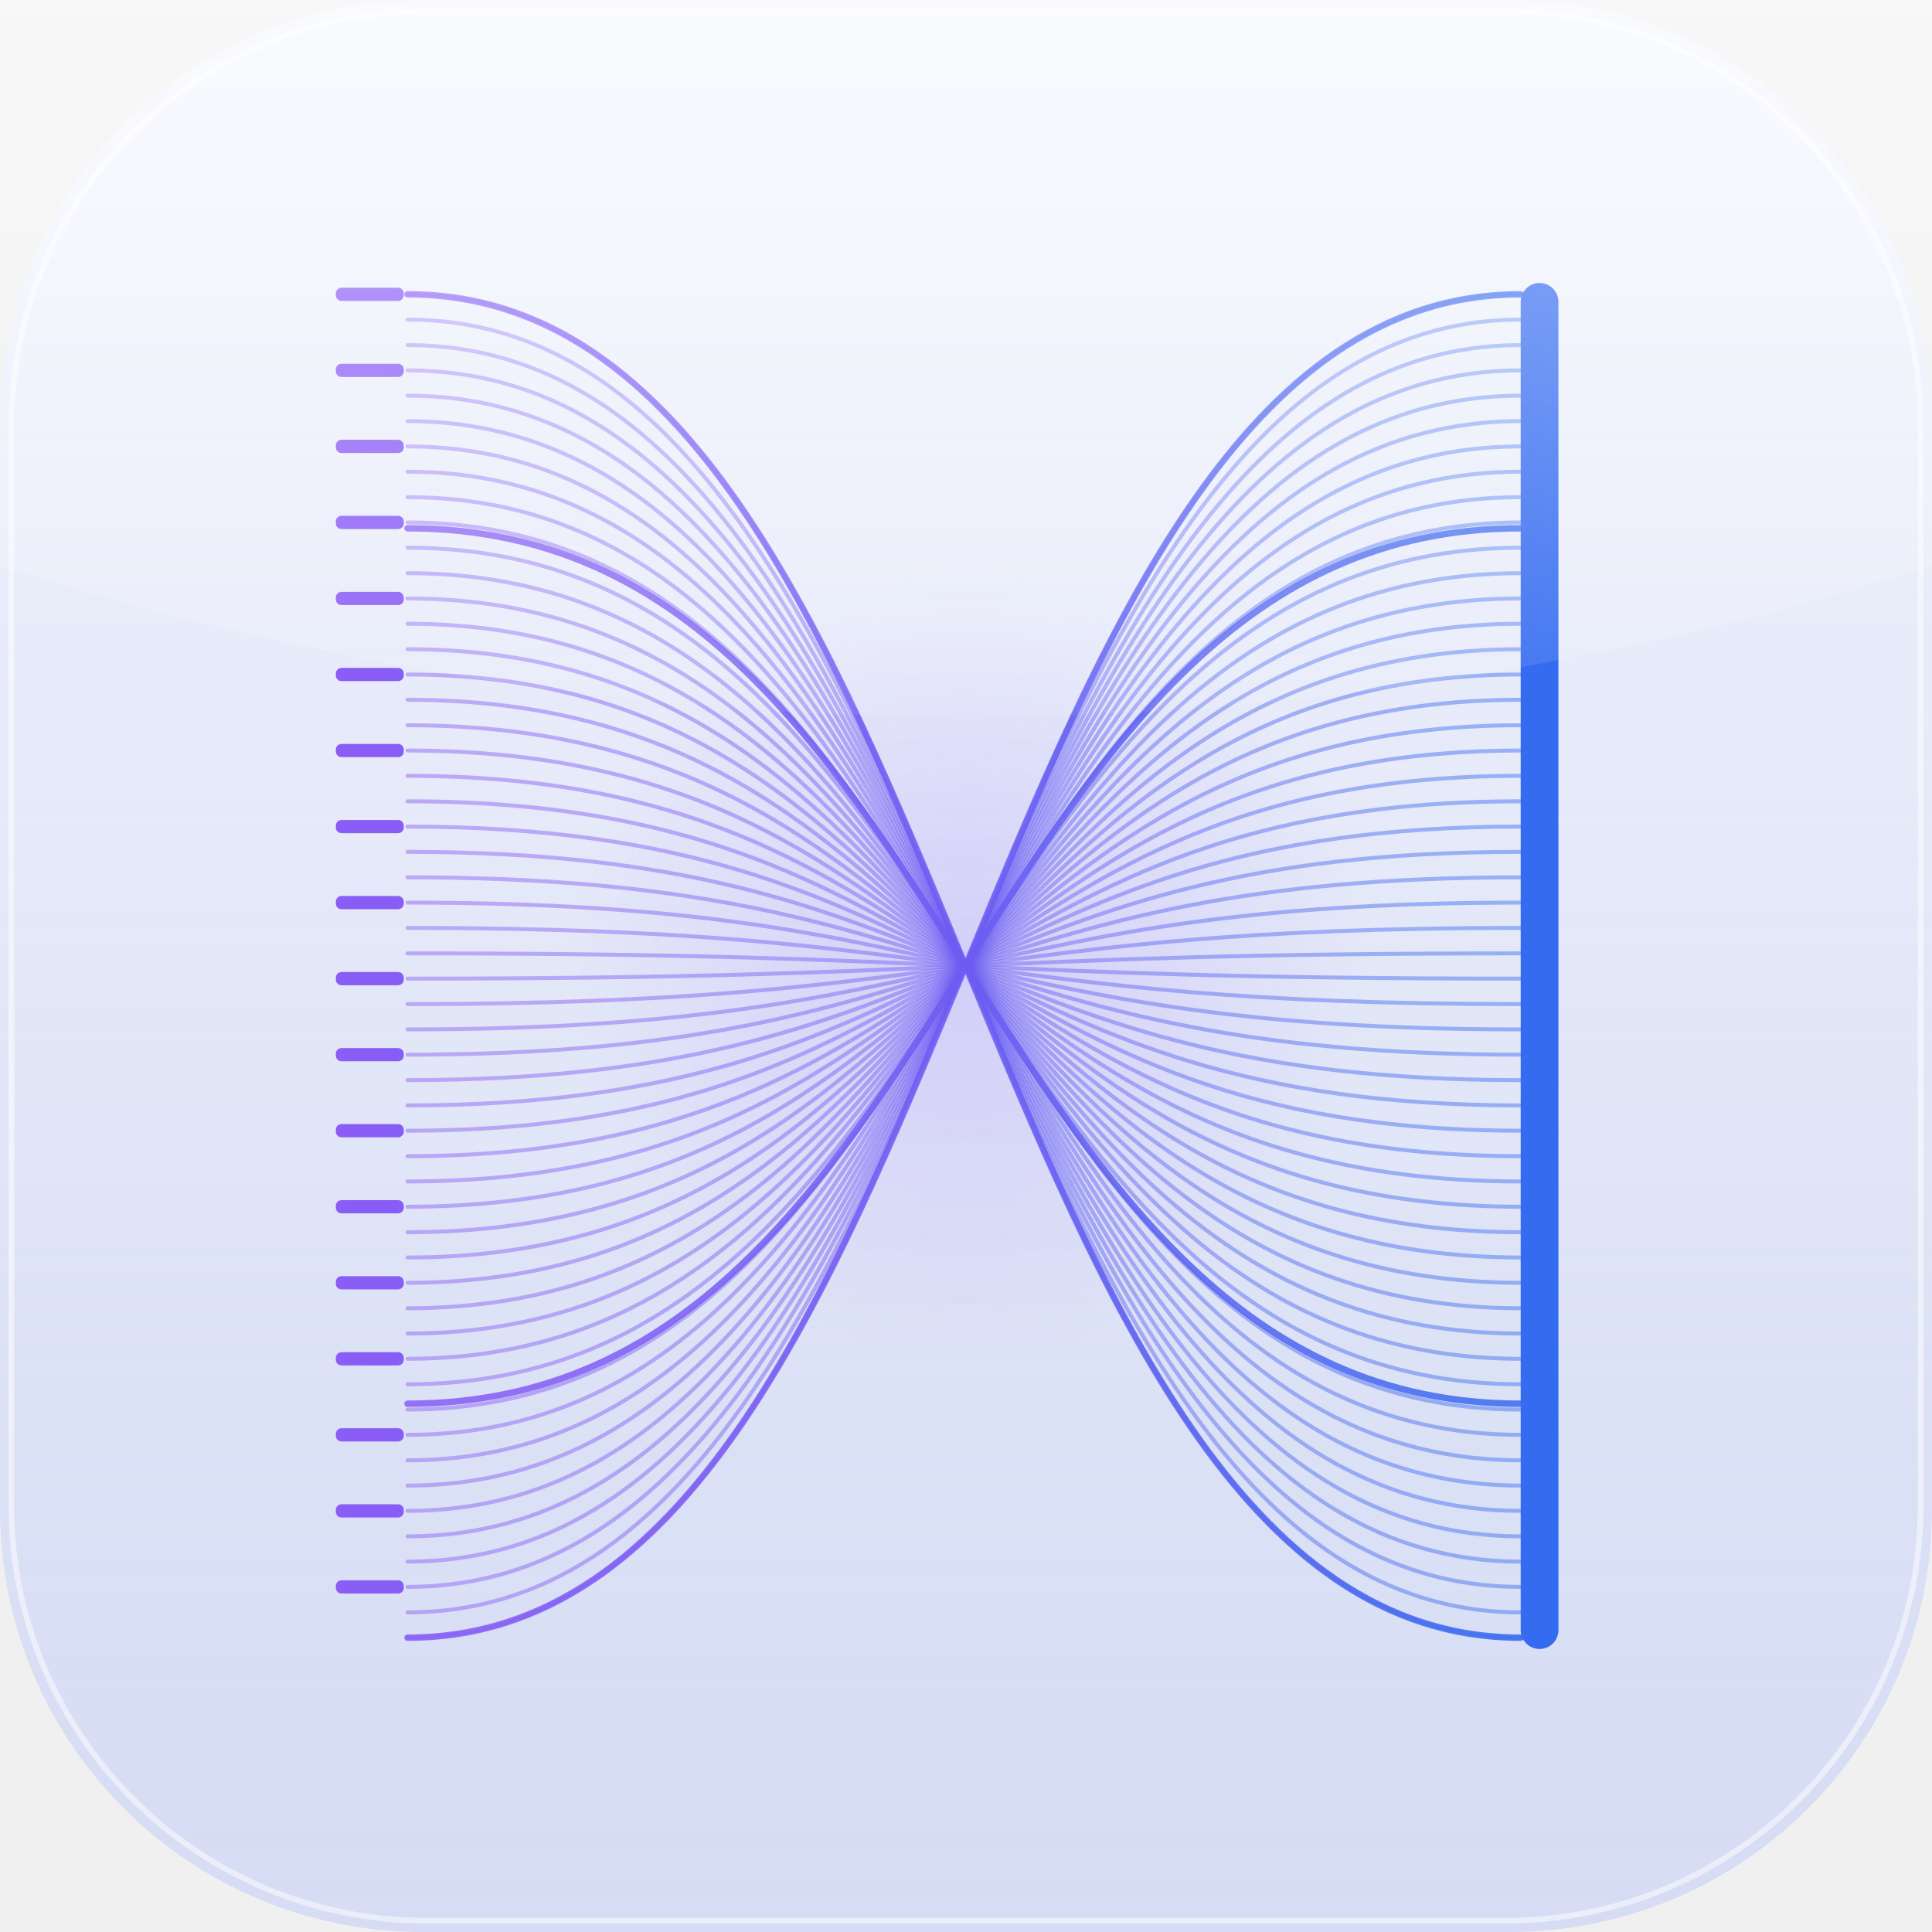
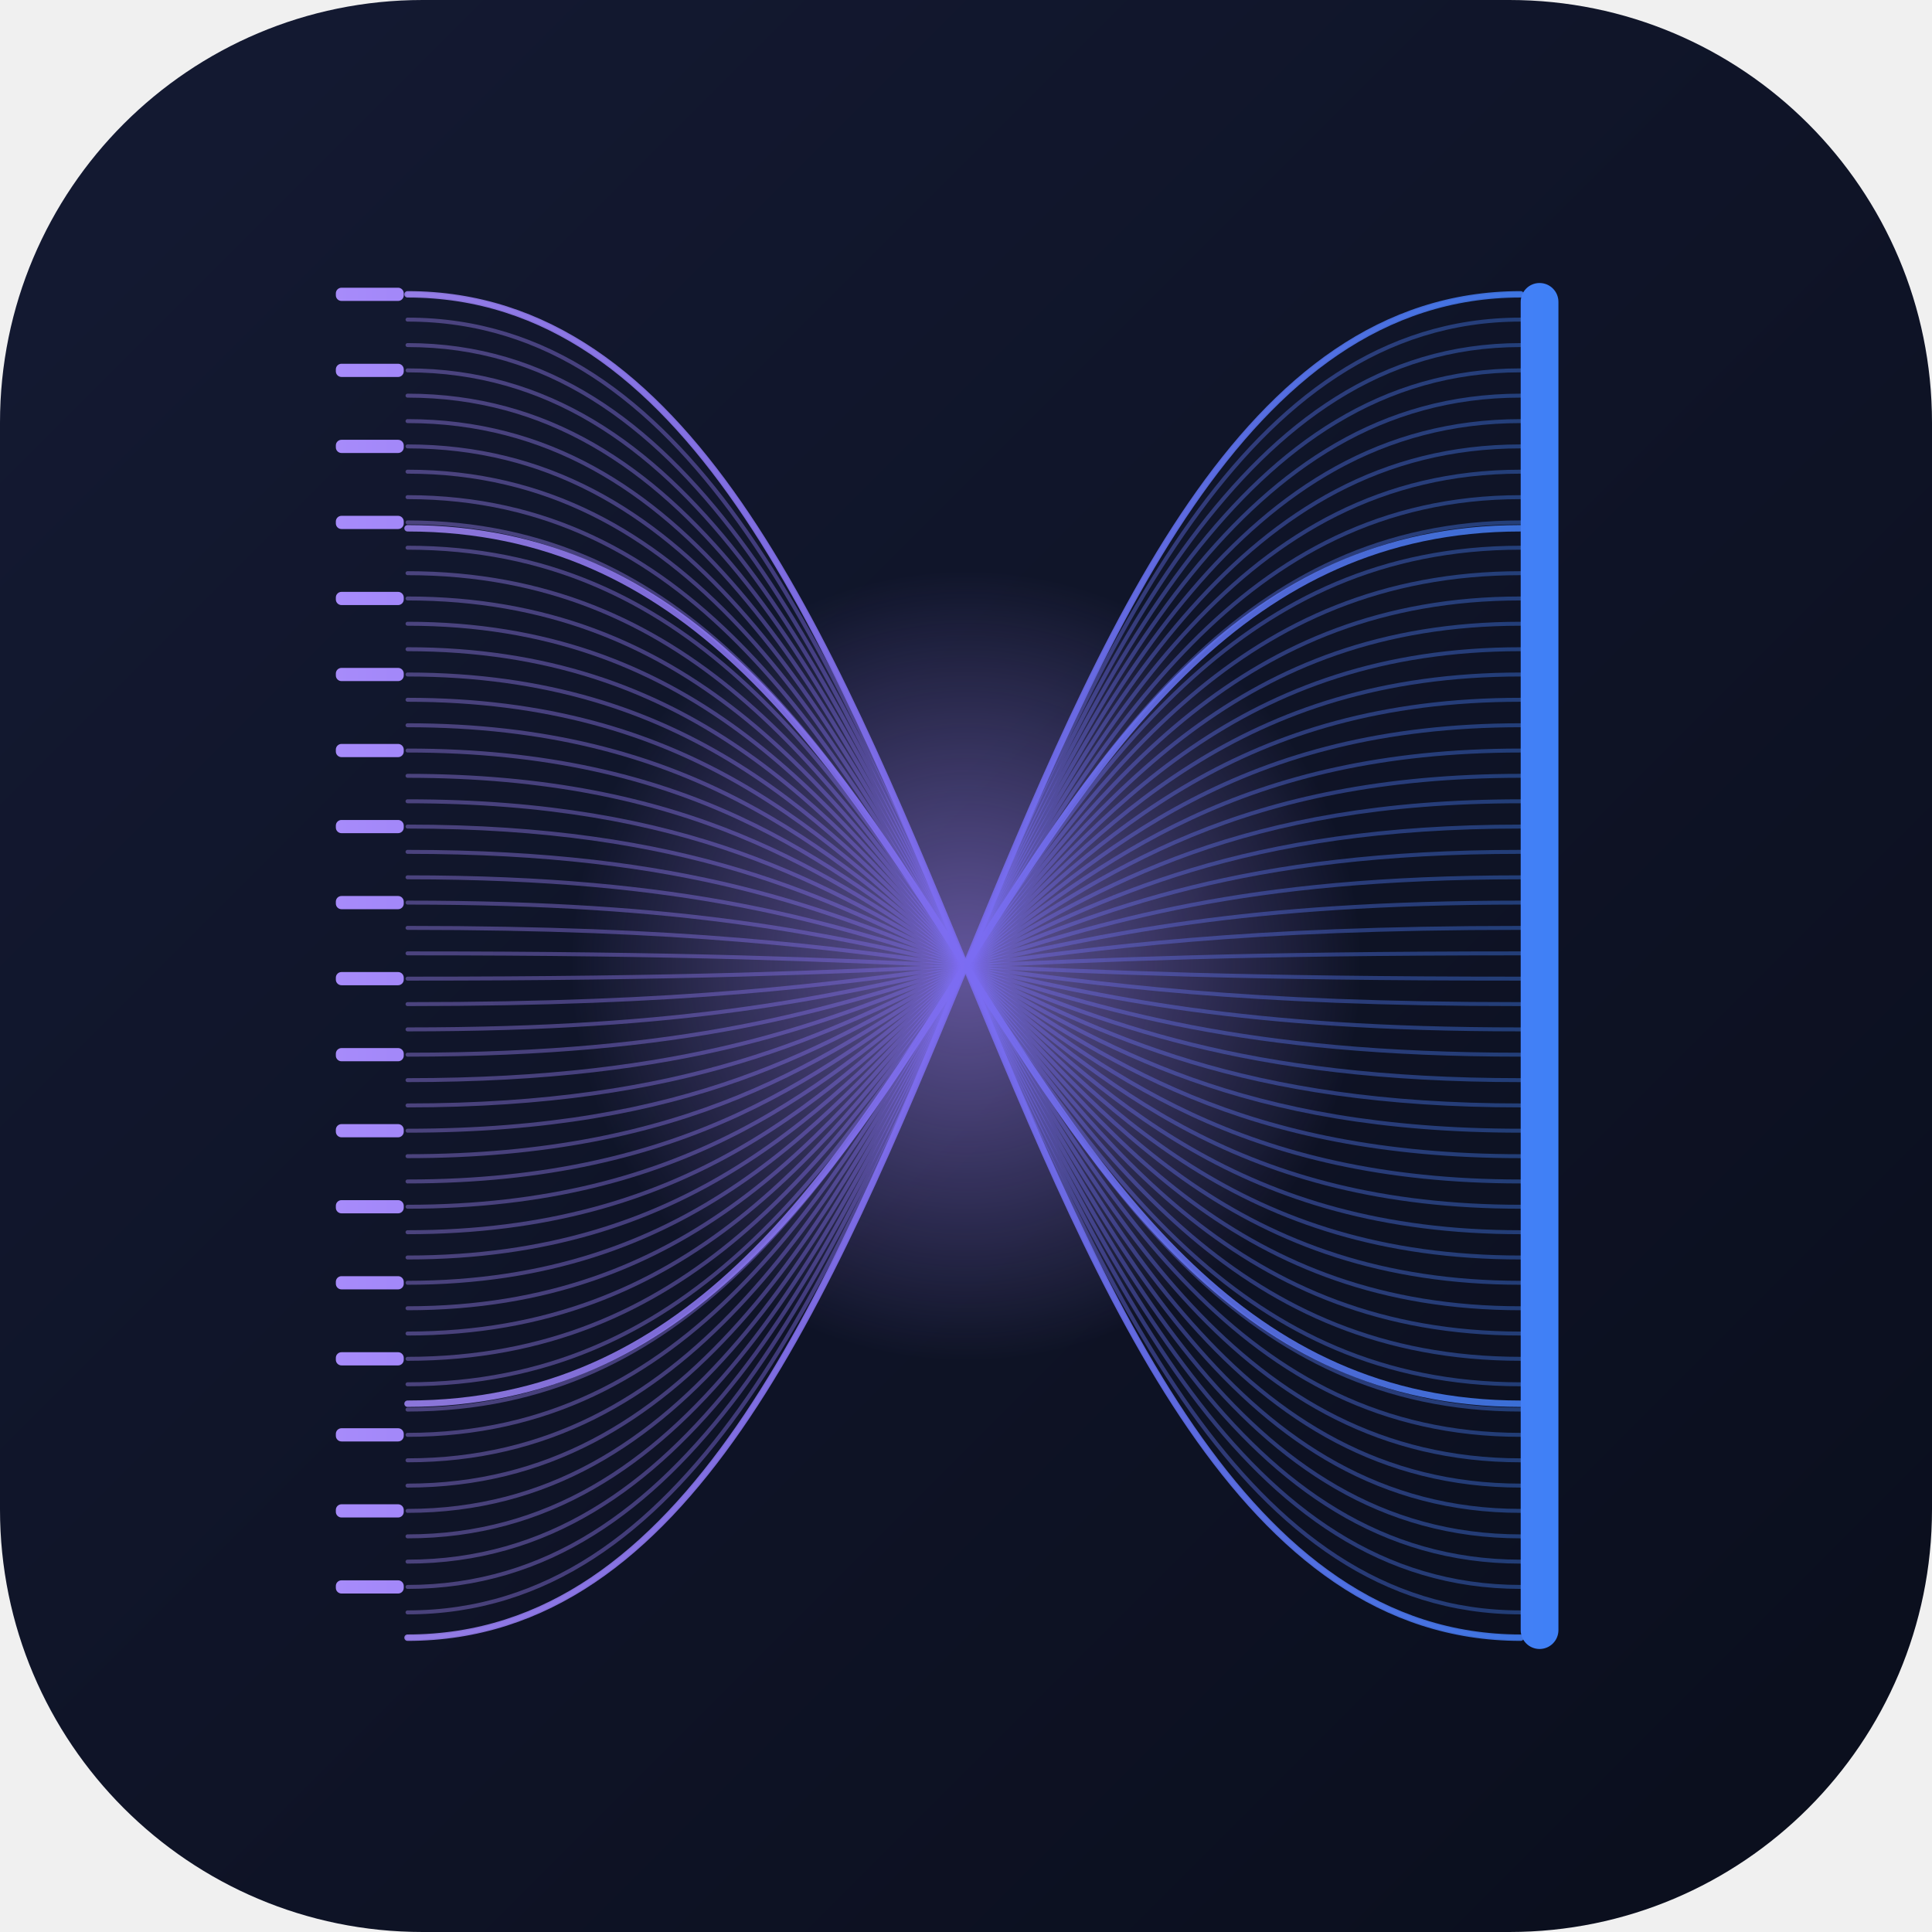
<svg xmlns="http://www.w3.org/2000/svg" width="1024" height="1024" viewBox="0 0 1024 1024">
  <defs>
-     <linearGradient id="bg" x1="0" y1="0" x2="0" y2="1024" gradientUnits="userSpaceOnUse">
-       <stop offset="0" stop-color="#f4f6ff" stop-opacity="0.92" />
-       <stop offset="1" stop-color="#cdd6f4" stop-opacity="0.78" />
+     <linearGradient id="bg" x1="0" y1="0" x2="1024" y2="1024" gradientUnits="userSpaceOnUse">
+       <stop offset="0" stop-color="#141a33" />
+       <stop offset="1" stop-color="#0a0e1c" />
    </linearGradient>
    <linearGradient id="flow" x1="178" y1="0" x2="846" y2="0" gradientUnits="userSpaceOnUse">
-       <stop offset="0" stop-color="#8b5cf6" />
-       <stop offset="0.5" stop-color="#6d5cf2" />
-       <stop offset="1" stop-color="#2f6df0" />
+       <stop offset="0" stop-color="#a78bfa" />
+       <stop offset="0.5" stop-color="#7c6cf2" />
+       <stop offset="1" stop-color="#3b82f6" />
    </linearGradient>
    <radialGradient id="core" cx="0.5" cy="0.5" r="0.5">
-       <stop offset="0" stop-color="#a78bfa" stop-opacity="0.28" />
+       <stop offset="0" stop-color="#a78bfa" stop-opacity="0.55" />
      <stop offset="1" stop-color="#a78bfa" stop-opacity="0" />
    </radialGradient>
-     <linearGradient id="gloss" x1="0" y1="0" x2="0" y2="1024" gradientUnits="userSpaceOnUse">
-       <stop offset="0" stop-color="#ffffff" stop-opacity="0.85" />
-       <stop offset="0.4" stop-color="#ffffff" stop-opacity="0.05" />
-       <stop offset="1" stop-color="#ffffff" stop-opacity="0" />
-     </linearGradient>
  </defs>
  <rect x="0" y="0" width="1024" height="1024" rx="224" ry="224" fill="url(#bg)" />
  <circle cx="512" cy="512" r="210" fill="url(#core)" />
-   <g fill="none" stroke="url(#flow)" stroke-width="2.1" stroke-linecap="round" stroke-opacity="0.45">
+   <g fill="none" stroke="url(#flow)" stroke-width="2.1" stroke-linecap="round" stroke-opacity="0.4">
    <path d="M216 156 C 512 156 512 868 806 868" />
    <path d="M216 169.4 C 512 169.4 512 854.6 806 854.6" />
    <path d="M216 182.9 C 512 182.9 512 841.1 806 841.1" />
    <path d="M216 196.3 C 512 196.3 512 827.7 806 827.7" />
    <path d="M216 209.7 C 512 209.7 512 814.3 806 814.3" />
    <path d="M216 223.2 C 512 223.2 512 800.8 806 800.8" />
    <path d="M216 236.6 C 512 236.6 512 787.4 806 787.4" />
    <path d="M216 250 C 512 250 512 774 806 774" />
    <path d="M216 263.5 C 512 263.5 512 760.5 806 760.5" />
    <path d="M216 276.9 C 512 276.9 512 747.1 806 747.1" />
    <path d="M216 290.3 C 512 290.3 512 733.7 806 733.7" />
    <path d="M216 303.8 C 512 303.8 512 720.2 806 720.2" />
    <path d="M216 317.2 C 512 317.2 512 706.8 806 706.8" />
    <path d="M216 330.6 C 512 330.6 512 693.4 806 693.4" />
    <path d="M216 344.1 C 512 344.1 512 679.9 806 679.9" />
    <path d="M216 357.5 C 512 357.5 512 666.5 806 666.5" />
    <path d="M216 370.9 C 512 370.9 512 653.1 806 653.1" />
    <path d="M216 384.4 C 512 384.4 512 639.6 806 639.6" />
    <path d="M216 397.8 C 512 397.8 512 626.2 806 626.2" />
    <path d="M216 411.2 C 512 411.2 512 612.8 806 612.8" />
    <path d="M216 424.7 C 512 424.7 512 599.3 806 599.3" />
    <path d="M216 438.1 C 512 438.1 512 585.9 806 585.9" />
    <path d="M216 451.5 C 512 451.5 512 572.5 806 572.5" />
    <path d="M216 465 C 512 465 512 559 806 559" />
    <path d="M216 478.4 C 512 478.4 512 545.6 806 545.6" />
    <path d="M216 491.8 C 512 491.8 512 532.2 806 532.2" />
    <path d="M216 505.3 C 512 505.3 512 518.7 806 518.7" />
    <path d="M216 518.7 C 512 518.7 512 505.3 806 505.3" />
    <path d="M216 532.2 C 512 532.2 512 491.8 806 491.8" />
    <path d="M216 545.6 C 512 545.6 512 478.4 806 478.4" />
    <path d="M216 559 C 512 559 512 465 806 465" />
    <path d="M216 572.5 C 512 572.5 512 451.5 806 451.5" />
    <path d="M216 585.9 C 512 585.9 512 438.1 806 438.1" />
    <path d="M216 599.3 C 512 599.3 512 424.7 806 424.7" />
    <path d="M216 612.8 C 512 612.8 512 411.2 806 411.2" />
    <path d="M216 626.2 C 512 626.2 512 397.8 806 397.8" />
    <path d="M216 639.6 C 512 639.6 512 384.4 806 384.4" />
    <path d="M216 653.1 C 512 653.1 512 370.9 806 370.9" />
    <path d="M216 666.5 C 512 666.5 512 357.5 806 357.5" />
    <path d="M216 679.9 C 512 679.9 512 344.1 806 344.1" />
    <path d="M216 693.4 C 512 693.4 512 330.6 806 330.6" />
    <path d="M216 706.8 C 512 706.8 512 317.2 806 317.2" />
    <path d="M216 720.2 C 512 720.2 512 303.8 806 303.8" />
    <path d="M216 733.7 C 512 733.7 512 290.3 806 290.3" />
    <path d="M216 747.1 C 512 747.1 512 276.9 806 276.9" />
    <path d="M216 760.5 C 512 760.5 512 263.5 806 263.5" />
    <path d="M216 774 C 512 774 512 250 806 250" />
    <path d="M216 787.4 C 512 787.4 512 236.6 806 236.6" />
    <path d="M216 800.8 C 512 800.8 512 223.2 806 223.2" />
    <path d="M216 814.3 C 512 814.3 512 209.7 806 209.7" />
    <path d="M216 827.7 C 512 827.7 512 196.3 806 196.3" />
    <path d="M216 841.1 C 512 841.1 512 182.9 806 182.9" />
    <path d="M216 854.6 C 512 854.6 512 169.4 806 169.4" />
    <path d="M216 868 C 512 868 512 156 806 156" />
  </g>
  <g fill="none" stroke="url(#flow)" stroke-width="3.4" stroke-linecap="round" stroke-opacity="0.85">
    <path d="M216 156 C 512 156 512 868 806 868" />
    <path d="M216 868 C 512 868 512 156 806 156" />
    <path d="M216 280 C 512 280 512 744 806 744" />
    <path d="M216 744 C 512 744 512 280 806 280" />
  </g>
  <g fill="url(#flow)">
    <rect x="178" y="152.5" width="36" height="7" rx="3" />
    <rect x="178" y="192.8" width="36" height="7" rx="3" />
    <rect x="178" y="233.1" width="36" height="7" rx="3" />
    <rect x="178" y="273.4" width="36" height="7" rx="3" />
    <rect x="178" y="313.7" width="36" height="7" rx="3" />
    <rect x="178" y="354.0" width="36" height="7" rx="3" />
    <rect x="178" y="394.3" width="36" height="7" rx="3" />
    <rect x="178" y="434.6" width="36" height="7" rx="3" />
    <rect x="178" y="474.9" width="36" height="7" rx="3" />
    <rect x="178" y="515.2" width="36" height="7" rx="3" />
    <rect x="178" y="555.5" width="36" height="7" rx="3" />
    <rect x="178" y="595.8" width="36" height="7" rx="3" />
    <rect x="178" y="636.1" width="36" height="7" rx="3" />
    <rect x="178" y="676.4" width="36" height="7" rx="3" />
    <rect x="178" y="716.7" width="36" height="7" rx="3" />
    <rect x="178" y="757.0" width="36" height="7" rx="3" />
    <rect x="178" y="797.3" width="36" height="7" rx="3" />
    <rect x="178" y="837.6" width="36" height="7" rx="3" />
    <rect x="806" y="150" width="20" height="724" rx="10" />
  </g>
-   <path d="M0 0 H1024 V300 Q512 460 0 300 Z" fill="url(#gloss)" opacity="0.6" />
-   <rect x="6" y="6" width="1012" height="1012" rx="220" ry="220" fill="none" stroke="#ffffff" stroke-opacity="0.5" stroke-width="3" />
</svg>
